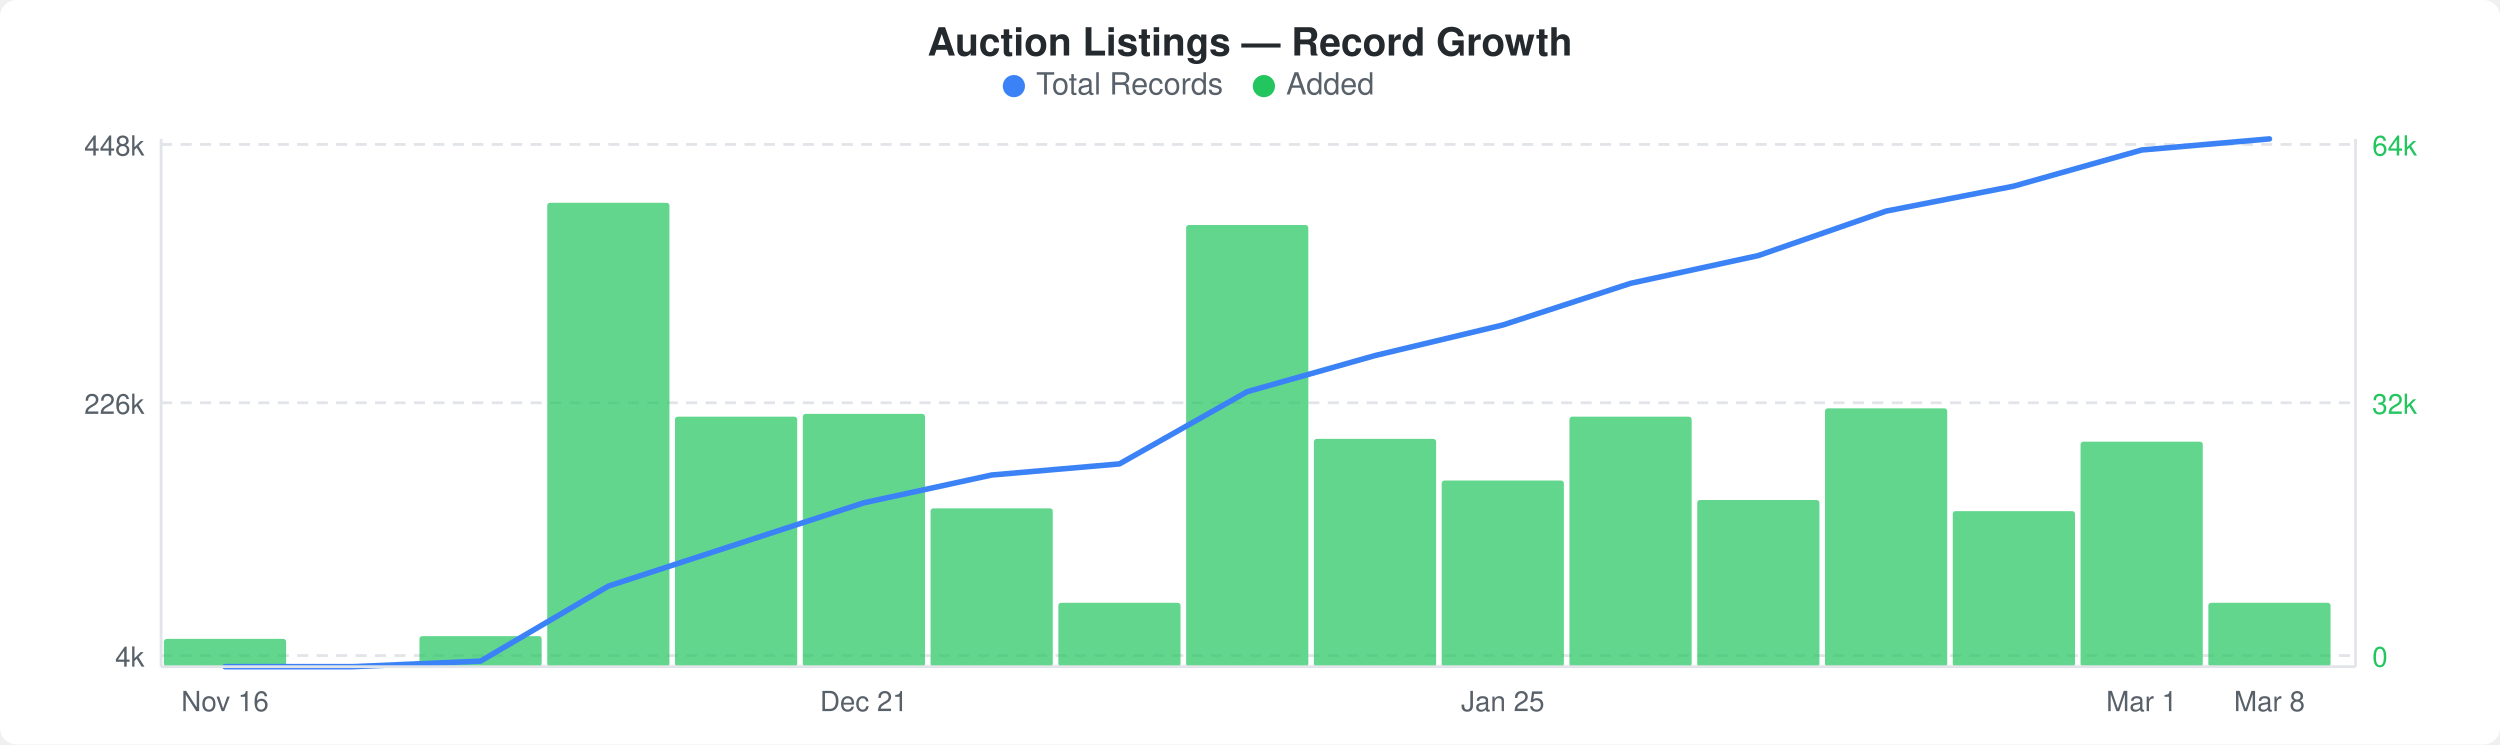
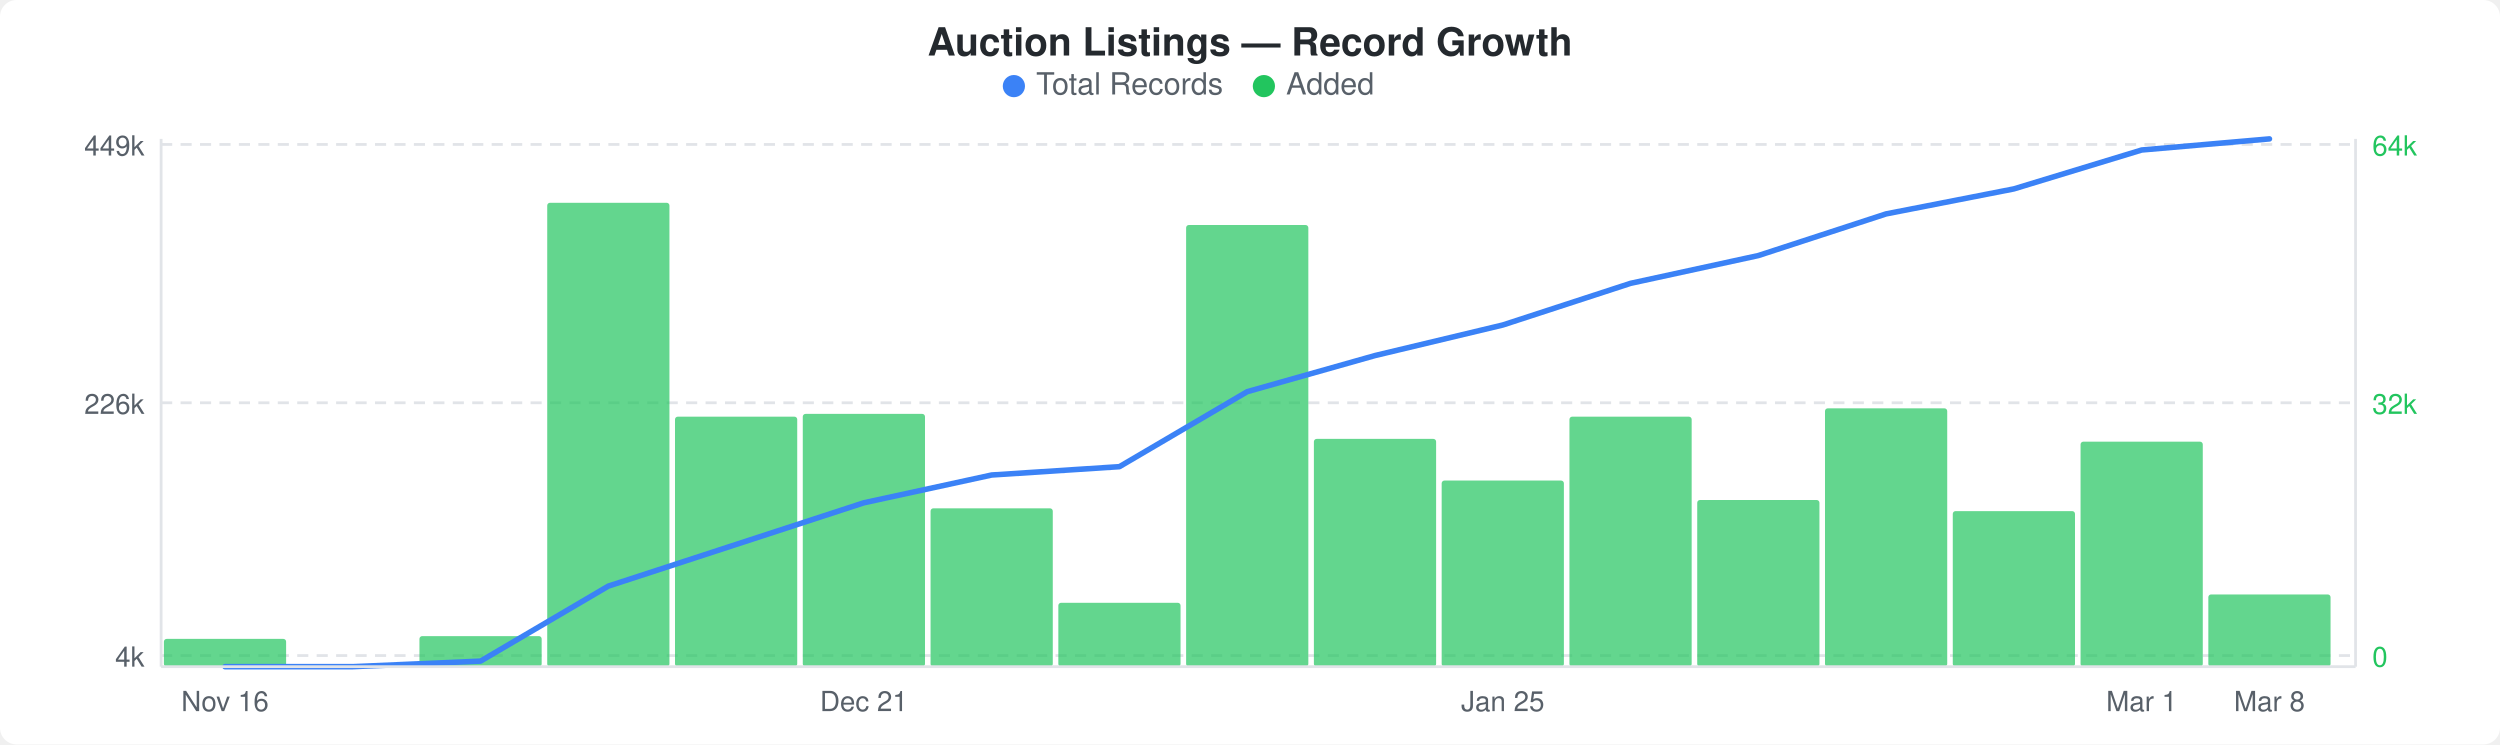
<svg xmlns="http://www.w3.org/2000/svg" width="900" height="268" viewBox="0 0 900 268">
  <rect width="900" height="268" fill="#ffffff" rx="6" ry="6" />
  <text x="450" y="20" text-anchor="middle" font-family="-apple-system, BlinkMacSystemFont, &quot;Segoe UI&quot;, Helvetica, Arial, sans-serif" font-size="14" font-weight="600" fill="#24292e">Auction Listings — Record Growth</text>
  <circle cx="365" cy="31" r="4" fill="#3b82f6" />
  <text x="373" y="34" font-family="-apple-system, BlinkMacSystemFont, &quot;Segoe UI&quot;, Helvetica, Arial, sans-serif" font-size="11" fill="#586069">Total Records</text>
  <circle cx="455" cy="31" r="4" fill="#22c55e" />
  <text x="463" y="34" font-family="-apple-system, BlinkMacSystemFont, &quot;Segoe UI&quot;, Helvetica, Arial, sans-serif" font-size="11" fill="#586069">Added</text>
  <line x1="58" y1="52" x2="848" y2="52" stroke="#e1e4e8" stroke-width="1" stroke-dasharray="4,3" />
  <line x1="58" y1="145" x2="848" y2="145" stroke="#e1e4e8" stroke-width="1" stroke-dasharray="4,3" />
  <line x1="58" y1="236" x2="848" y2="236" stroke="#e1e4e8" stroke-width="1" stroke-dasharray="4,3" />
  <rect x="59" y="230" width="44" height="10" rx="1" fill="#22c55eb3" />
  <rect x="151" y="229" width="44" height="11" rx="1" fill="#22c55eb3" />
  <rect x="197" y="73" width="44" height="167" rx="1" fill="#22c55eb3" />
  <rect x="243" y="150" width="44" height="90" rx="1" fill="#22c55eb3" />
  <rect x="289" y="149" width="44" height="91" rx="1" fill="#22c55eb3" />
  <rect x="335" y="183" width="44" height="57" rx="1" fill="#22c55eb3" />
  <rect x="381" y="217" width="44" height="23" rx="1" fill="#22c55eb3" />
  <rect x="427" y="81" width="44" height="159" rx="1" fill="#22c55eb3" />
  <rect x="473" y="158" width="44" height="82" rx="1" fill="#22c55eb3" />
  <rect x="519" y="173" width="44" height="67" rx="1" fill="#22c55eb3" />
  <rect x="565" y="150" width="44" height="90" rx="1" fill="#22c55eb3" />
  <rect x="611" y="180" width="44" height="60" rx="1" fill="#22c55eb3" />
  <rect x="657" y="147" width="44" height="93" rx="1" fill="#22c55eb3" />
  <rect x="703" y="184" width="44" height="56" rx="1" fill="#22c55eb3" />
  <rect x="749" y="159" width="44" height="81" rx="1" fill="#22c55eb3" />
-   <rect x="795" y="217" width="44" height="23" rx="1" fill="#22c55eb3" />
-   <polyline points="81,240 127,240 173,238 219,211 265,196 311,181 357,171 403,167 449,141 495,128 541,117 587,102 633,92 679,76 725,67 771,54 817,50" fill="none" stroke="#3b82f6" stroke-width="2" stroke-linejoin="round" stroke-linecap="round" />
-   <text x="52" y="56" text-anchor="end" font-family="-apple-system, BlinkMacSystemFont, &quot;Segoe UI&quot;, Helvetica, Arial, sans-serif" font-size="10" fill="#586069">448k</text>
+   <rect x="795" y="214" width="44" height="26" rx="1" fill="#22c55eb3" />
+   <polyline points="81,240 127,240 173,238 219,211 265,196 311,181 357,171 403,168 449,141 495,128 541,117 587,102 633,92 679,77 725,68 771,54 817,50" fill="none" stroke="#3b82f6" stroke-width="2" stroke-linejoin="round" stroke-linecap="round" />
+   <text x="52" y="56" text-anchor="end" font-family="-apple-system, BlinkMacSystemFont, &quot;Segoe UI&quot;, Helvetica, Arial, sans-serif" font-size="10" fill="#586069">449k</text>
  <text x="52" y="149" text-anchor="end" font-family="-apple-system, BlinkMacSystemFont, &quot;Segoe UI&quot;, Helvetica, Arial, sans-serif" font-size="10" fill="#586069">226k</text>
  <text x="52" y="240" text-anchor="end" font-family="-apple-system, BlinkMacSystemFont, &quot;Segoe UI&quot;, Helvetica, Arial, sans-serif" font-size="10" fill="#586069">4k</text>
  <text x="854" y="56" text-anchor="start" font-family="-apple-system, BlinkMacSystemFont, &quot;Segoe UI&quot;, Helvetica, Arial, sans-serif" font-size="10" fill="#22c55e">64k</text>
  <text x="854" y="149" text-anchor="start" font-family="-apple-system, BlinkMacSystemFont, &quot;Segoe UI&quot;, Helvetica, Arial, sans-serif" font-size="10" fill="#22c55e">32k</text>
  <text x="854" y="240" text-anchor="start" font-family="-apple-system, BlinkMacSystemFont, &quot;Segoe UI&quot;, Helvetica, Arial, sans-serif" font-size="10" fill="#22c55e">0</text>
  <line x1="58" y1="50" x2="58" y2="240" stroke="#e1e4e8" stroke-width="1" />
  <line x1="58" y1="240" x2="848" y2="240" stroke="#e1e4e8" stroke-width="1" />
  <line x1="848" y1="50" x2="848" y2="240" stroke="#e1e4e8" stroke-width="1" />
  <text x="81" y="256" text-anchor="middle" font-family="-apple-system, BlinkMacSystemFont, &quot;Segoe UI&quot;, Helvetica, Arial, sans-serif" font-size="10" fill="#586069">Nov 16</text>
  <text x="311" y="256" text-anchor="middle" font-family="-apple-system, BlinkMacSystemFont, &quot;Segoe UI&quot;, Helvetica, Arial, sans-serif" font-size="10" fill="#586069">Dec 21</text>
  <text x="541" y="256" text-anchor="middle" font-family="-apple-system, BlinkMacSystemFont, &quot;Segoe UI&quot;, Helvetica, Arial, sans-serif" font-size="10" fill="#586069">Jan 25</text>
  <text x="771" y="256" text-anchor="middle" font-family="-apple-system, BlinkMacSystemFont, &quot;Segoe UI&quot;, Helvetica, Arial, sans-serif" font-size="10" fill="#586069">Mar 1</text>
  <text x="817" y="256" text-anchor="middle" font-family="-apple-system, BlinkMacSystemFont, &quot;Segoe UI&quot;, Helvetica, Arial, sans-serif" font-size="10" fill="#586069">Mar 8</text>
</svg>
